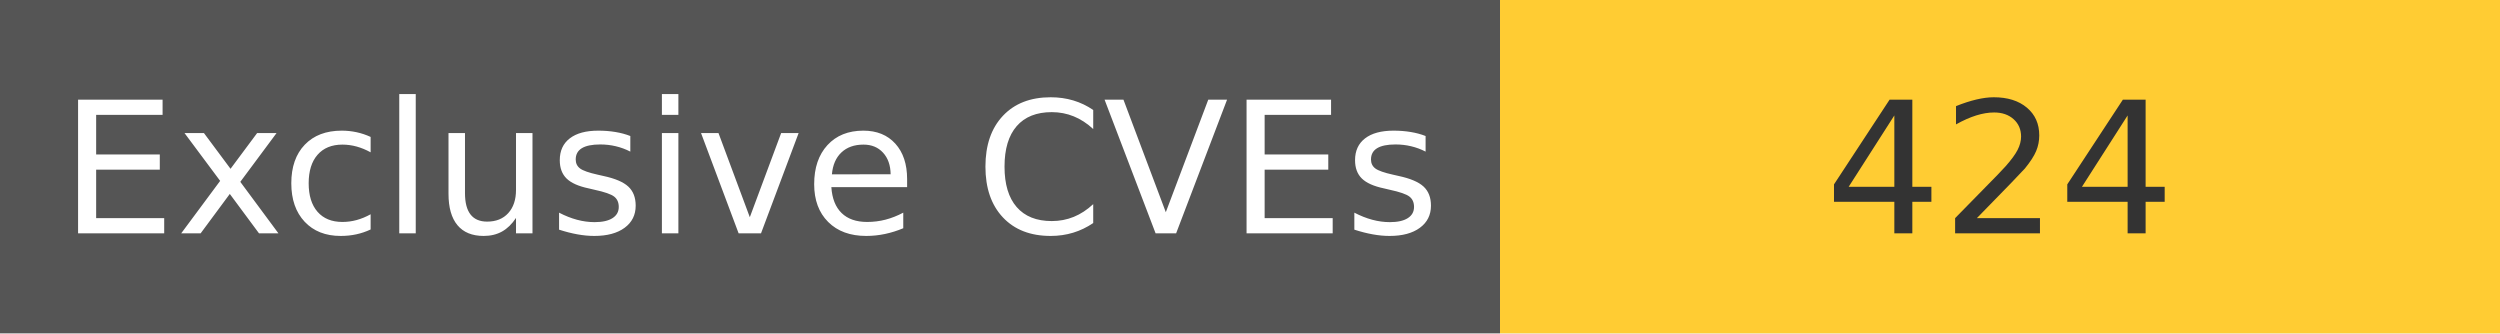
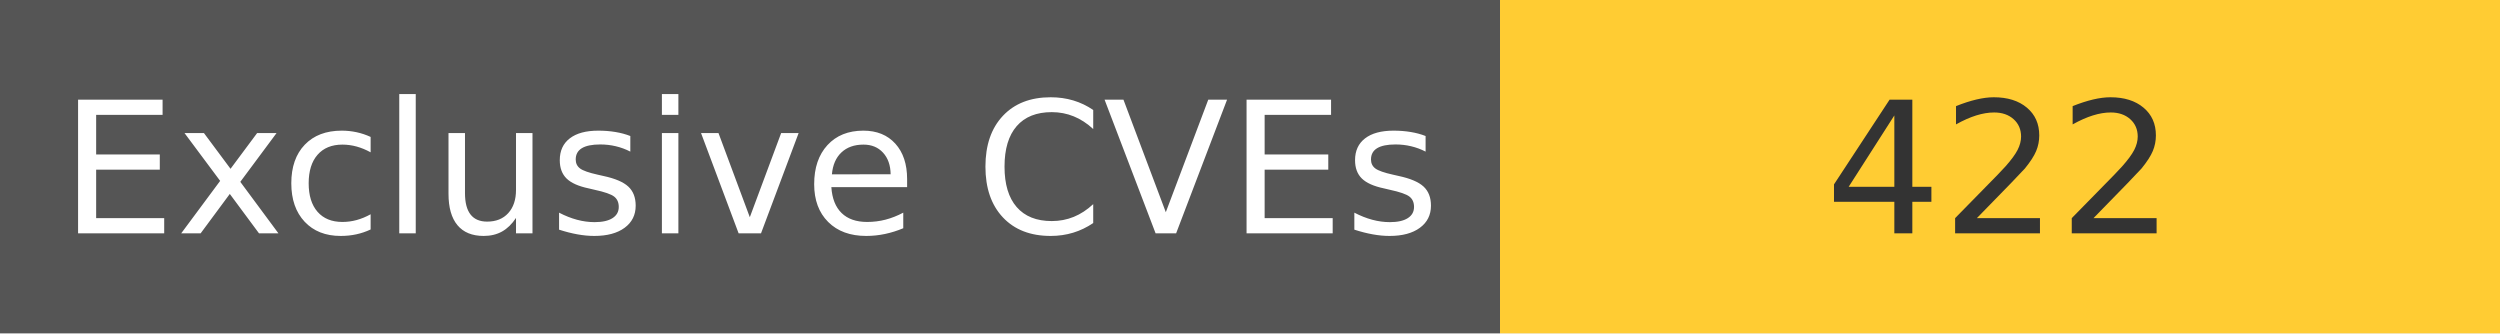
<svg xmlns="http://www.w3.org/2000/svg" width="150" height="20" role="img">
  <linearGradient id="s" x2="0" y2="100%">
    <stop offset="0" stop-color="#bbb" stop-opacity=".1" />
    <stop offset="1" stop-opacity=".1" />
  </linearGradient>
  <g>
    <rect width="90" height="20" fill="#555" />
    <rect x="90" width="267" height="20" fill="#ffcc33" />
  </g>
  <g fill="#fff" text-anchor="middle" font-family="Verdana,Geneva,DejaVu Sans,sans-serif" text-rendering="geometricPrecision" font-size="110">
    <text x="450" y="140" transform="scale(.1)" fill="#fff">
            Exclusive CVEs
        </text>
    <text x="1200" y="140" transform="scale(.1)" fill="#333">
-             424
+             422
        </text>
  </g>
</svg>
